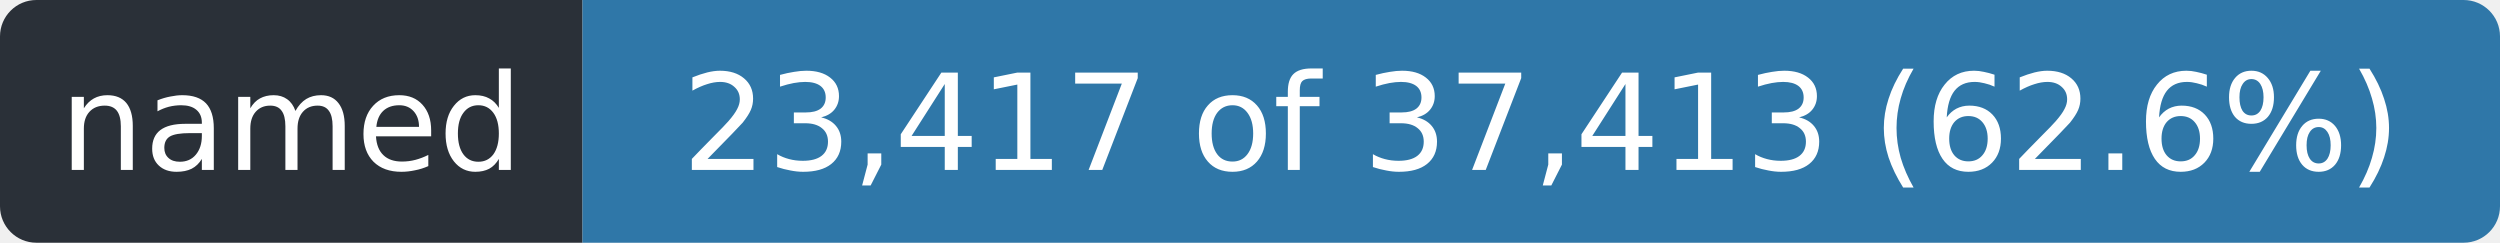
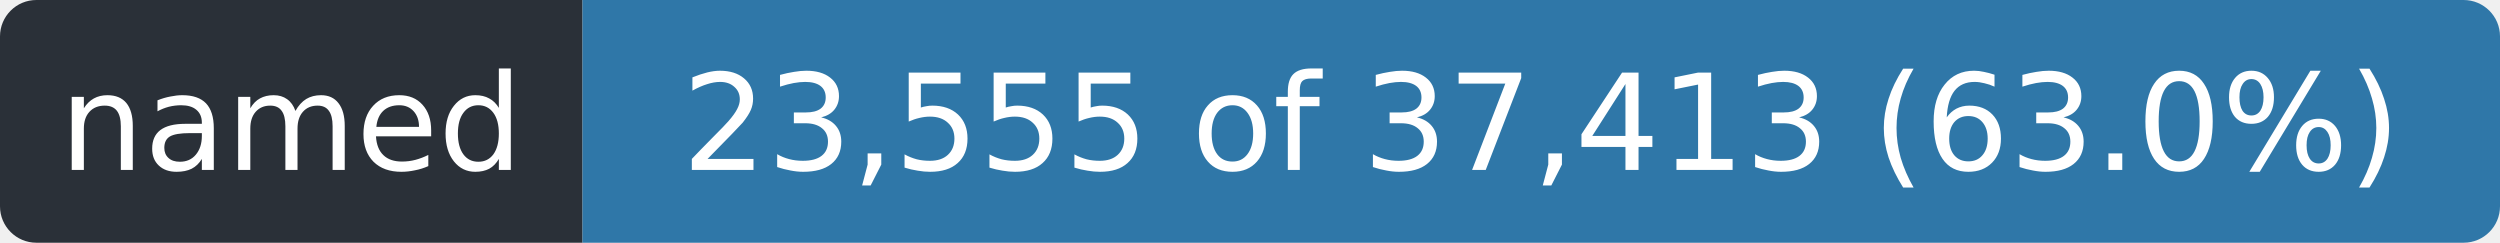
- <svg xmlns="http://www.w3.org/2000/svg" width="206" height="20" role="img" aria-label="named: 23,417 of 37,413 (62.6%)">
+ <svg xmlns="http://www.w3.org/2000/svg" width="206" height="20" role="img" aria-label="named: 23,555 of 37,413 (63.0%)">
  <clipPath id="r">
    <rect width="206" height="20" rx="3" />
  </clipPath>
  <g clip-path="url(#r)">
    <rect width="48" height="20" fill="#2a3038" />
    <rect x="48" width="158" height="20" fill="#2f77a8" />
  </g>
  <g fill="#fff" font-family="Verdana,Geneva,DejaVu Sans,sans-serif" font-size="11" text-anchor="middle">
    <text x="24.0" y="14" textLength="36">named</text>
-     <text x="127.0" y="14" textLength="146">23,417 of 37,413 (62.6%)</text>
+     <text x="127.0" y="14" textLength="146">23,555 of 37,413 (63.0%)</text>
  </g>
</svg>
